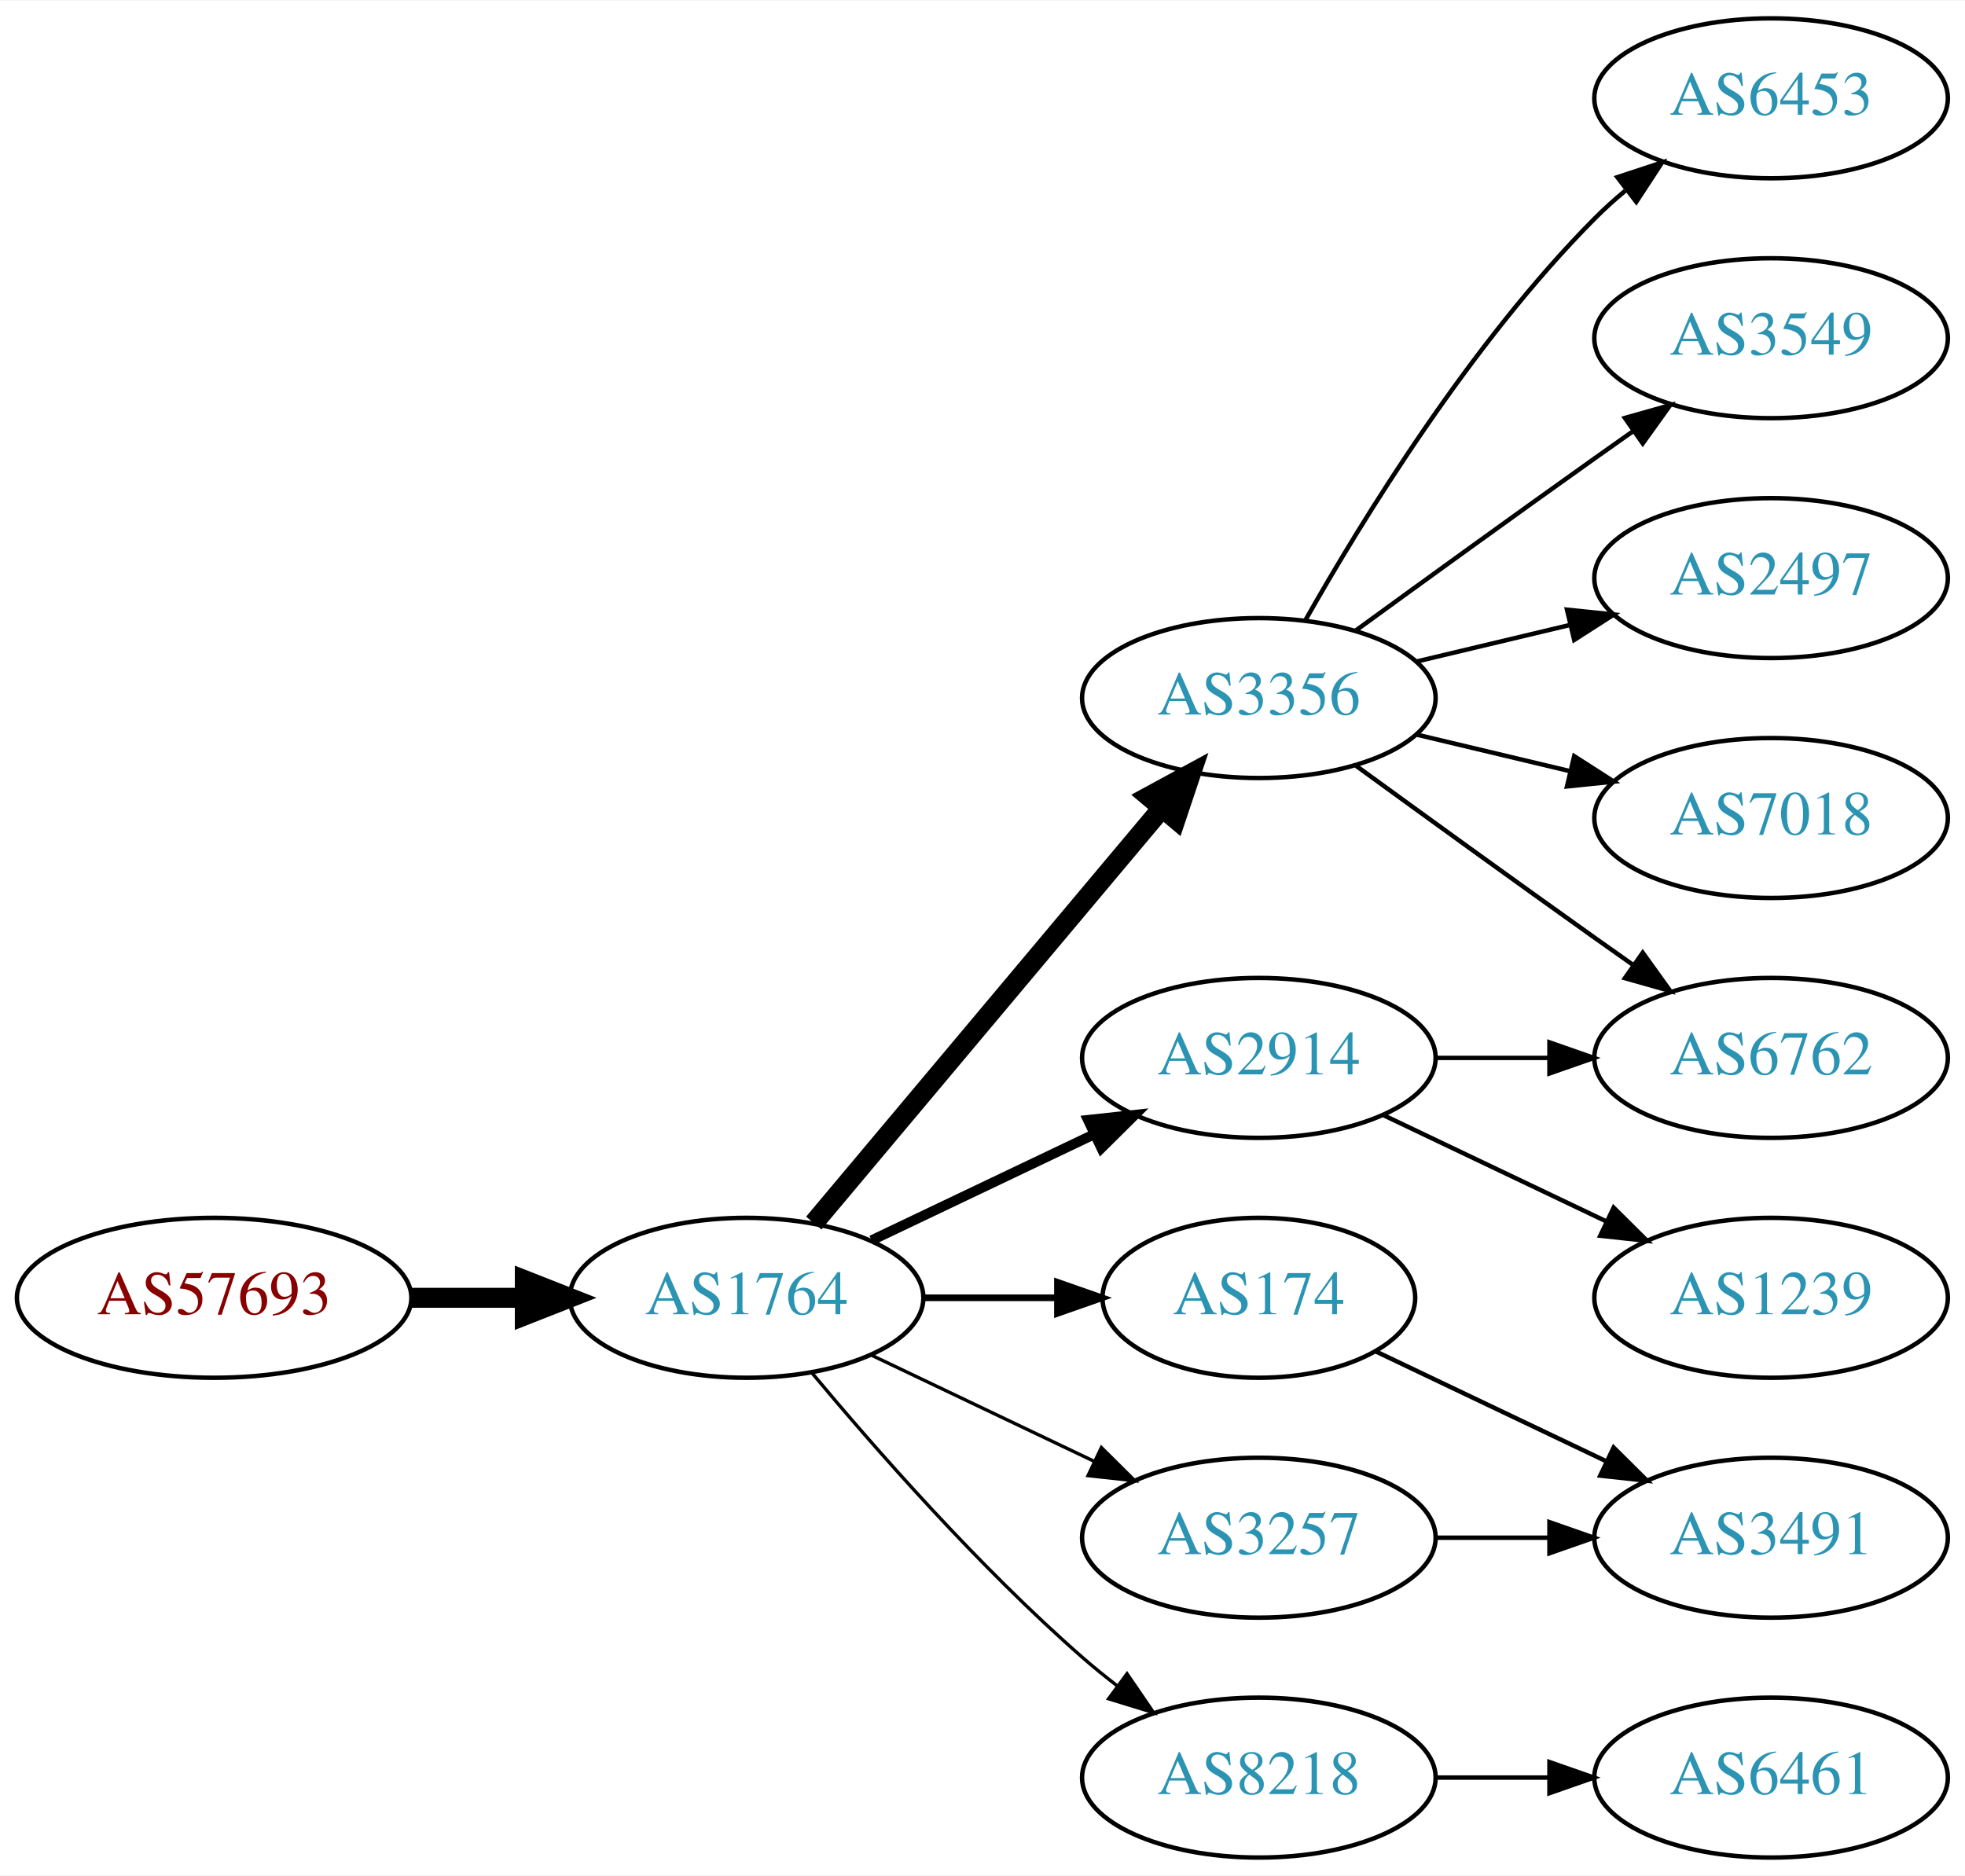
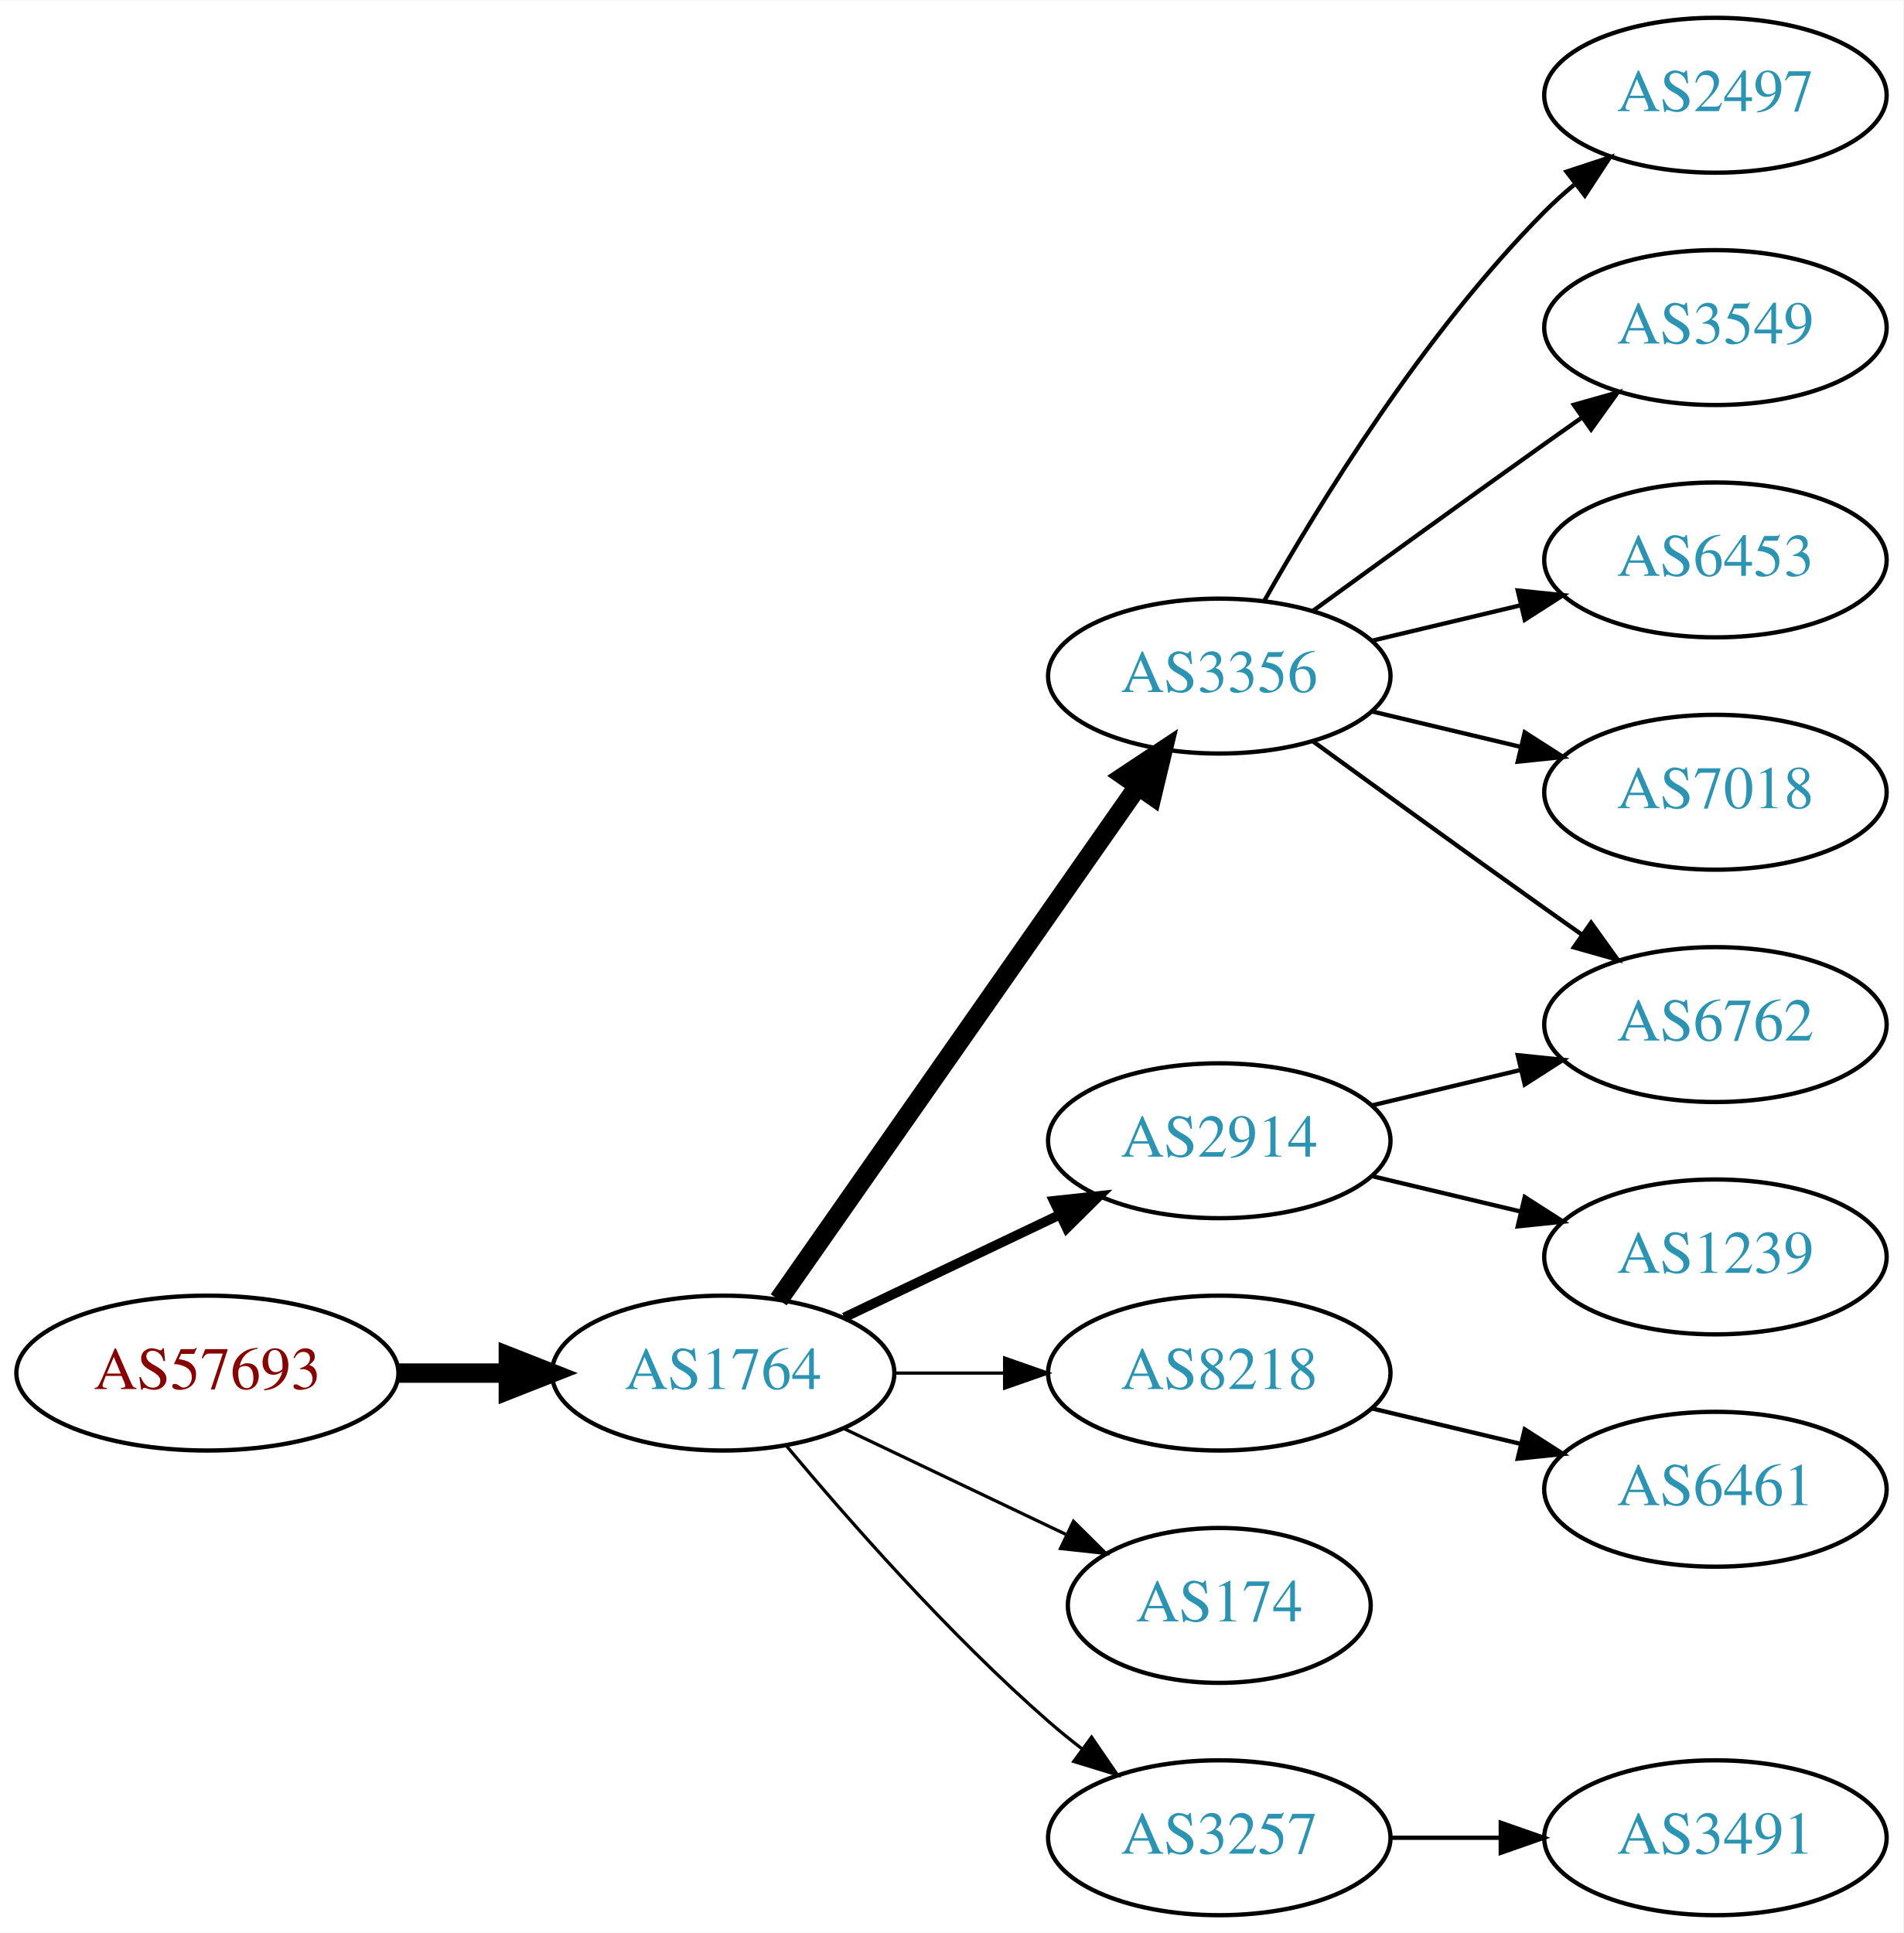
- <svg xmlns="http://www.w3.org/2000/svg" xmlns:xlink="http://www.w3.org/1999/xlink" width="442pt" height="422pt" viewBox="0.00 0.00 442.27 422.00">
-   <g id="graph0" class="graph" transform="scale(1 1) rotate(0) translate(4 418)">
-     <polygon fill="white" stroke="none" points="-4,4 -4,-418 438.271,-418 438.271,4 -4,4" />
+ <svg xmlns="http://www.w3.org/2000/svg" xmlns:xlink="http://www.w3.org/1999/xlink" width="442pt" height="449pt" viewBox="0.00 0.00 442.27 449.00">
+   <g id="graph0" class="graph" transform="scale(1 1) rotate(0) translate(4 445)">
+     <polygon fill="white" stroke="none" points="-4,4 -4,-445 438.271,-445 438.271,4 -4,4" />
    <g id="node1" class="node">
      <g id="a_node1">
        <a xlink:href="/asn/57693" xlink:title="AS57693 ~ CARDSYS [AT]">
          <ellipse fill="#ffffff" stroke="black" cx="44.196" cy="-126" rx="44.393" ry="18" />
          <text text-anchor="middle" x="44.196" y="-122.3" font-family="Times,serif" font-size="14.00" fill="#880000">AS57693</text>
        </a>
      </g>
    </g>
    <g id="node2" class="node">
      <g id="a_node2">
        <a xlink:href="/asn/1764" xlink:title="AS1764 ~ NEXTLAYER-AS [AT]">
          <ellipse fill="#ffffff" stroke="black" cx="164.039" cy="-126" rx="39.794" ry="18" />
          <text text-anchor="middle" x="164.039" y="-122.3" font-family="Times,serif" font-size="14.00" fill="#2c94b3">AS1764</text>
        </a>
      </g>
    </g>
    <g id="edge1" class="edge">
      <path fill="none" stroke="black" stroke-width="4.5" d="M88.407,-126C96.72,-126 105.482,-126 113.965,-126" />
      <polygon fill="black" stroke="black" stroke-width="4.5" points="114.123,-129.938 124.123,-126 114.123,-122.063 114.123,-129.938" />
    </g>
    <g id="node3" class="node">
      <g id="a_node3">
        <a xlink:href="/asn/3356" xlink:title="AS3356 ~ Level 3 Parent, LLC [US]">
-           <ellipse fill="#ffffff" stroke="black" cx="279.332" cy="-261" rx="39.794" ry="18" />
-           <text text-anchor="middle" x="279.332" y="-257.3" font-family="Times,serif" font-size="14.00" fill="#2c94b3">AS3356</text>
+           <ellipse fill="#ffffff" stroke="black" cx="279.332" cy="-288" rx="39.794" ry="18" />
+           <text text-anchor="middle" x="279.332" y="-284.3" font-family="Times,serif" font-size="14.00" fill="#2c94b3">AS3356</text>
        </a>
      </g>
    </g>
    <g id="edge2" class="edge">
-       <path fill="none" stroke="black" stroke-width="4.5" d="M179.158,-142.825C198.833,-166.269 234.637,-208.934 257.415,-236.076" />
-       <polygon fill="black" stroke="black" stroke-width="4.5" points="254.59,-238.834 264.034,-243.963 260.622,-233.772 254.59,-238.834" />
+       <path fill="none" stroke="black" stroke-width="4.5" d="M176.949,-143.031C196.871,-171.517 237.06,-228.985 260.41,-262.374" />
+       <polygon fill="black" stroke="black" stroke-width="4.5" points="257.282,-264.772 266.24,-270.71 263.736,-260.258 257.282,-264.772" />
    </g>
    <g id="node4" class="node">
      <g id="a_node4">
        <a xlink:href="/asn/2914" xlink:title="AS2914 ~ NTT America, Inc. [US]">
          <ellipse fill="#ffffff" stroke="black" cx="279.332" cy="-180" rx="39.794" ry="18" />
          <text text-anchor="middle" x="279.332" y="-176.3" font-family="Times,serif" font-size="14.00" fill="#2c94b3">AS2914</text>
        </a>
      </g>
    </g>
    <g id="edge3" class="edge">
      <path fill="none" stroke="black" stroke-width="2.25" d="M192.175,-138.934C207.169,-146.081 225.99,-155.052 242.213,-162.785" />
      <polygon fill="black" stroke="black" stroke-width="2.25" points="240.884,-166.028 251.417,-167.171 243.895,-159.709 240.884,-166.028" />
    </g>
    <g id="node5" class="node">
      <g id="a_node5">
-         <a xlink:href="/asn/174" xlink:title="AS174 ~ Cogent Communications [US]">
-           <ellipse fill="#ffffff" stroke="black" cx="279.332" cy="-126" rx="35.194" ry="18" />
-           <text text-anchor="middle" x="279.332" y="-122.3" font-family="Times,serif" font-size="14.00" fill="#2c94b3">AS174</text>
+         <a xlink:href="/asn/8218" xlink:title="AS8218 ~ legacy Neotelecoms [FR]">
+           <ellipse fill="#ffffff" stroke="black" cx="279.332" cy="-126" rx="39.794" ry="18" />
+           <text text-anchor="middle" x="279.332" y="-122.3" font-family="Times,serif" font-size="14.00" fill="#2c94b3">AS8218</text>
        </a>
      </g>
    </g>
    <g id="edge4" class="edge">
-       <path fill="none" stroke="black" stroke-width="1.5" d="M203.711,-126C213.416,-126 223.907,-126 233.87,-126" />
-       <polygon fill="black" stroke="black" stroke-width="1.5" points="234.006,-129.5 244.006,-126 234.006,-122.5 234.006,-129.5" />
+       <path fill="none" stroke="black" stroke-width="0.75" d="M203.711,-126C211.914,-126 220.678,-126 229.21,-126" />
+       <polygon fill="black" stroke="black" stroke-width="0.75" points="229.449,-129.5 239.449,-126 229.449,-122.5 229.449,-129.5" />
    </g>
    <g id="node6" class="node">
      <g id="a_node6">
-         <a xlink:href="/asn/3257" xlink:title="AS3257 ~ GTT [DE]">
-           <ellipse fill="#ffffff" stroke="black" cx="279.332" cy="-72" rx="39.794" ry="18" />
-           <text text-anchor="middle" x="279.332" y="-68.3" font-family="Times,serif" font-size="14.00" fill="#2c94b3">AS3257</text>
+         <a xlink:href="/asn/174" xlink:title="AS174 ~ Cogent Communications [US]">
+           <ellipse fill="#ffffff" stroke="black" cx="279.332" cy="-72" rx="35.194" ry="18" />
+           <text text-anchor="middle" x="279.332" y="-68.3" font-family="Times,serif" font-size="14.00" fill="#2c94b3">AS174</text>
        </a>
      </g>
    </g>
    <g id="edge5" class="edge">
-       <path fill="none" stroke="black" stroke-width="0.75" d="M192.175,-113.066C207.169,-105.919 225.99,-96.948 242.213,-89.215" />
-       <polygon fill="black" stroke="black" stroke-width="0.75" points="243.895,-92.291 251.417,-84.829 240.884,-85.972 243.895,-92.291" />
+       <path fill="none" stroke="black" stroke-width="0.75" d="M192.175,-113.066C207.607,-105.71 227.092,-96.423 243.628,-88.541" />
+       <polygon fill="black" stroke="black" stroke-width="0.75" points="245.448,-91.551 252.969,-84.089 242.436,-85.232 245.448,-91.551" />
    </g>
    <g id="node7" class="node">
      <g id="a_node7">
-         <a xlink:href="/asn/8218" xlink:title="AS8218 ~ legacy Neotelecoms [FR]">
+         <a xlink:href="/asn/3257" xlink:title="AS3257 ~ GTT [DE]">
          <ellipse fill="#ffffff" stroke="black" cx="279.332" cy="-18" rx="39.794" ry="18" />
-           <text text-anchor="middle" x="279.332" y="-14.3" font-family="Times,serif" font-size="14.00" fill="#2c94b3">AS8218</text>
+           <text text-anchor="middle" x="279.332" y="-14.3" font-family="Times,serif" font-size="14.00" fill="#2c94b3">AS3257</text>
        </a>
      </g>
    </g>
    <g id="edge6" class="edge">
      <path fill="none" stroke="black" stroke-width="0.75" d="M178.669,-109.183C192.951,-92.071 216.498,-65.255 239.685,-45 242.151,-42.846 244.789,-40.706 247.487,-38.628" />
      <polygon fill="black" stroke="black" stroke-width="0.75" points="249.66,-41.375 255.641,-32.63 245.512,-35.736 249.66,-41.375" />
    </g>
    <g id="node8" class="node">
      <g id="a_node8">
-         <a xlink:href="/asn/6453" xlink:title="AS6453 ~ TATA COMMUNICATIONS (AMERICA) INC [US]">
-           <ellipse fill="#ffffff" stroke="black" cx="394.625" cy="-396" rx="39.794" ry="18" />
-           <text text-anchor="middle" x="394.625" y="-392.3" font-family="Times,serif" font-size="14.00" fill="#2c94b3">AS6453</text>
+         <a xlink:href="/asn/6762" xlink:title="AS6762 ~ TELECOM ITALIA SPARKLE S.p.A. [IT]">
+           <ellipse fill="#ffffff" stroke="black" cx="394.625" cy="-207" rx="39.794" ry="18" />
+           <text text-anchor="middle" x="394.625" y="-203.3" font-family="Times,serif" font-size="14.00" fill="#2c94b3">AS6762</text>
        </a>
      </g>
    </g>
+     <g id="edge9" class="edge">
+       <path fill="none" stroke="black" d="M301.18,-272.778C316.114,-261.909 336.727,-246.975 354.978,-234 357.799,-231.995 360.742,-229.915 363.69,-227.841" />
+       <polygon fill="black" stroke="black" points="365.736,-230.681 371.914,-222.074 361.717,-224.95 365.736,-230.681" />
+     </g>
+     <g id="node10" class="node">
+       <g id="a_node10">
+         <a xlink:href="/asn/2497" xlink:title="AS2497 ~ Internet Initiative Japan Inc. [JP]">
+           <ellipse fill="#ffffff" stroke="black" cx="394.625" cy="-423" rx="39.794" ry="18" />
+           <text text-anchor="middle" x="394.625" y="-419.3" font-family="Times,serif" font-size="14.00" fill="#2c94b3">AS2497</text>
+         </a>
+       </g>
+     </g>
+     <g id="edge10" class="edge">
+       <path fill="none" stroke="black" d="M289.791,-305.49C302.573,-328.096 327.005,-367.886 354.978,-396 357.089,-398.121 359.385,-400.188 361.77,-402.171" />
+       <polygon fill="black" stroke="black" points="360.023,-405.242 370.086,-408.556 364.286,-399.69 360.023,-405.242" />
+     </g>
+     <g id="node11" class="node">
+       <g id="a_node11">
+         <a xlink:href="/asn/3549" xlink:title="AS3549 ~ Level 3 Parent, LLC [US]">
+           <ellipse fill="#ffffff" stroke="black" cx="394.625" cy="-369" rx="39.794" ry="18" />
+           <text text-anchor="middle" x="394.625" y="-365.3" font-family="Times,serif" font-size="14.00" fill="#2c94b3">AS3549</text>
+         </a>
+       </g>
+     </g>
+     <g id="edge11" class="edge">
+       <path fill="none" stroke="black" d="M301.18,-303.222C316.114,-314.091 336.727,-329.025 354.978,-342 357.799,-344.005 360.742,-346.085 363.69,-348.159" />
+       <polygon fill="black" stroke="black" points="361.717,-351.05 371.914,-353.926 365.736,-345.319 361.717,-351.05" />
+     </g>
+     <g id="node12" class="node">
+       <g id="a_node12">
+         <a xlink:href="/asn/6453" xlink:title="AS6453 ~ TATA COMMUNICATIONS (AMERICA) INC [US]">
+           <ellipse fill="#ffffff" stroke="black" cx="394.625" cy="-315" rx="39.794" ry="18" />
+           <text text-anchor="middle" x="394.625" y="-311.3" font-family="Times,serif" font-size="14.00" fill="#2c94b3">AS6453</text>
+         </a>
+       </g>
+     </g>
+     <g id="edge12" class="edge">
+       <path fill="none" stroke="black" d="M314.939,-296.248C325.81,-298.838 337.964,-301.735 349.407,-304.462" />
+       <polygon fill="black" stroke="black" points="348.69,-307.889 359.229,-306.803 350.313,-301.08 348.69,-307.889" />
+     </g>
+     <g id="node13" class="node">
+       <g id="a_node13">
+         <a xlink:href="/asn/7018" xlink:title="AS7018 ~ AT&amp;T Services, Inc. [US]">
+           <ellipse fill="#ffffff" stroke="black" cx="394.625" cy="-261" rx="39.794" ry="18" />
+           <text text-anchor="middle" x="394.625" y="-257.3" font-family="Times,serif" font-size="14.00" fill="#2c94b3">AS7018</text>
+         </a>
+       </g>
+     </g>
+     <g id="edge13" class="edge">
+       <path fill="none" stroke="black" d="M314.939,-279.752C325.81,-277.162 337.964,-274.265 349.407,-271.538" />
+       <polygon fill="black" stroke="black" points="350.313,-274.92 359.229,-269.197 348.69,-268.111 350.313,-274.92" />
+     </g>
    <g id="edge7" class="edge">
-       <path fill="none" stroke="black" d="M289.791,-278.49C302.573,-301.096 327.005,-340.886 354.978,-369 357.089,-371.121 359.385,-373.188 361.77,-375.171" />
-       <polygon fill="black" stroke="black" points="360.023,-378.242 370.086,-381.556 364.286,-372.69 360.023,-378.242" />
+       <path fill="none" stroke="black" d="M314.939,-188.248C325.81,-190.838 337.964,-193.735 349.407,-196.462" />
+       <polygon fill="black" stroke="black" points="348.69,-199.889 359.229,-198.803 350.313,-193.08 348.69,-199.889" />
    </g>
    <g id="node9" class="node">
      <g id="a_node9">
-         <a xlink:href="/asn/3549" xlink:title="AS3549 ~ Level 3 Parent, LLC [US]">
-           <ellipse fill="#ffffff" stroke="black" cx="394.625" cy="-342" rx="39.794" ry="18" />
-           <text text-anchor="middle" x="394.625" y="-338.3" font-family="Times,serif" font-size="14.00" fill="#2c94b3">AS3549</text>
+         <a xlink:href="/asn/1239" xlink:title="AS1239 ~ Sprint [US]">
+           <ellipse fill="#ffffff" stroke="black" cx="394.625" cy="-153" rx="39.794" ry="18" />
+           <text text-anchor="middle" x="394.625" y="-149.3" font-family="Times,serif" font-size="14.00" fill="#2c94b3">AS1239</text>
        </a>
      </g>
    </g>
    <g id="edge8" class="edge">
-       <path fill="none" stroke="black" d="M301.18,-276.222C316.114,-287.091 336.727,-302.025 354.978,-315 357.799,-317.005 360.742,-319.085 363.69,-321.159" />
-       <polygon fill="black" stroke="black" points="361.717,-324.05 371.914,-326.926 365.736,-318.319 361.717,-324.05" />
-     </g>
-     <g id="node10" class="node">
-       <g id="a_node10">
-         <a xlink:href="/asn/6762" xlink:title="AS6762 ~ TELECOM ITALIA SPARKLE S.p.A. [IT]">
-           <ellipse fill="#ffffff" stroke="black" cx="394.625" cy="-180" rx="39.794" ry="18" />
-           <text text-anchor="middle" x="394.625" y="-176.3" font-family="Times,serif" font-size="14.00" fill="#2c94b3">AS6762</text>
-         </a>
-       </g>
-     </g>
-     <g id="edge9" class="edge">
-       <path fill="none" stroke="black" d="M301.18,-245.778C316.114,-234.909 336.727,-219.975 354.978,-207 357.799,-204.995 360.742,-202.915 363.69,-200.841" />
-       <polygon fill="black" stroke="black" points="365.736,-203.681 371.914,-195.074 361.717,-197.95 365.736,-203.681" />
-     </g>
-     <g id="node11" class="node">
-       <g id="a_node11">
-         <a xlink:href="/asn/2497" xlink:title="AS2497 ~ Internet Initiative Japan Inc. [JP]">
-           <ellipse fill="#ffffff" stroke="black" cx="394.625" cy="-288" rx="39.794" ry="18" />
-           <text text-anchor="middle" x="394.625" y="-284.3" font-family="Times,serif" font-size="14.00" fill="#2c94b3">AS2497</text>
-         </a>
-       </g>
-     </g>
-     <g id="edge10" class="edge">
-       <path fill="none" stroke="black" d="M314.939,-269.248C325.81,-271.838 337.964,-274.735 349.407,-277.462" />
-       <polygon fill="black" stroke="black" points="348.69,-280.889 359.229,-279.803 350.313,-274.08 348.69,-280.889" />
-     </g>
-     <g id="node12" class="node">
-       <g id="a_node12">
-         <a xlink:href="/asn/7018" xlink:title="AS7018 ~ AT&amp;T Services, Inc. [US]">
-           <ellipse fill="#ffffff" stroke="black" cx="394.625" cy="-234" rx="39.794" ry="18" />
-           <text text-anchor="middle" x="394.625" y="-230.3" font-family="Times,serif" font-size="14.00" fill="#2c94b3">AS7018</text>
-         </a>
-       </g>
-     </g>
-     <g id="edge11" class="edge">
-       <path fill="none" stroke="black" d="M314.939,-252.752C325.81,-250.162 337.964,-247.265 349.407,-244.538" />
-       <polygon fill="black" stroke="black" points="350.313,-247.92 359.229,-242.197 348.69,-241.111 350.313,-247.92" />
-     </g>
-     <g id="edge13" class="edge">
-       <path fill="none" stroke="black" d="M319.004,-180C327.207,-180 335.971,-180 344.503,-180" />
-       <polygon fill="black" stroke="black" points="344.742,-183.5 354.742,-180 344.742,-176.5 344.742,-183.5" />
+       <path fill="none" stroke="black" d="M314.939,-171.752C325.81,-169.162 337.964,-166.265 349.407,-163.538" />
+       <polygon fill="black" stroke="black" points="350.313,-166.92 359.229,-161.197 348.69,-160.111 350.313,-166.92" />
    </g>
    <g id="node14" class="node">
      <g id="a_node14">
-         <a xlink:href="/asn/1239" xlink:title="AS1239 ~ Sprint [US]">
-           <ellipse fill="#ffffff" stroke="black" cx="394.625" cy="-126" rx="39.794" ry="18" />
-           <text text-anchor="middle" x="394.625" y="-122.3" font-family="Times,serif" font-size="14.00" fill="#2c94b3">AS1239</text>
+         <a xlink:href="/asn/6461" xlink:title="AS6461 ~ Zayo Bandwidth [US]">
+           <ellipse fill="#ffffff" stroke="black" cx="394.625" cy="-99" rx="39.794" ry="18" />
+           <text text-anchor="middle" x="394.625" y="-95.3" font-family="Times,serif" font-size="14.00" fill="#2c94b3">AS6461</text>
        </a>
      </g>
    </g>
    <g id="edge14" class="edge">
-       <path fill="none" stroke="black" d="M307.468,-167.066C322.462,-159.919 341.283,-150.948 357.506,-143.215" />
-       <polygon fill="black" stroke="black" points="359.188,-146.291 366.71,-138.829 356.177,-139.972 359.188,-146.291" />
-     </g>
-     <g id="node13" class="node">
-       <g id="a_node13">
-         <a xlink:href="/asn/3491" xlink:title="AS3491 ~ PCCW Global, Inc. [US]">
-           <ellipse fill="#ffffff" stroke="black" cx="394.625" cy="-72" rx="39.794" ry="18" />
-           <text text-anchor="middle" x="394.625" y="-68.3" font-family="Times,serif" font-size="14.00" fill="#2c94b3">AS3491</text>
-         </a>
-       </g>
-     </g>
-     <g id="edge16" class="edge">
-       <path fill="none" stroke="black" d="M305.757,-113.881C321.059,-106.587 340.783,-97.186 357.665,-89.14" />
-       <polygon fill="black" stroke="black" points="359.184,-92.293 366.705,-84.831 356.172,-85.974 359.184,-92.293" />
-     </g>
-     <g id="edge12" class="edge">
-       <path fill="none" stroke="black" d="M319.004,-72C327.207,-72 335.971,-72 344.503,-72" />
-       <polygon fill="black" stroke="black" points="344.742,-75.5 354.742,-72 344.742,-68.5 344.742,-75.5" />
+       <path fill="none" stroke="black" d="M314.939,-117.752C325.81,-115.162 337.964,-112.265 349.407,-109.538" />
+       <polygon fill="black" stroke="black" points="350.313,-112.92 359.229,-107.197 348.69,-106.111 350.313,-112.92" />
    </g>
    <g id="node15" class="node">
      <g id="a_node15">
-         <a xlink:href="/asn/6461" xlink:title="AS6461 ~ Zayo Bandwidth [US]">
+         <a xlink:href="/asn/3491" xlink:title="AS3491 ~ PCCW Global, Inc. [US]">
          <ellipse fill="#ffffff" stroke="black" cx="394.625" cy="-18" rx="39.794" ry="18" />
-           <text text-anchor="middle" x="394.625" y="-14.3" font-family="Times,serif" font-size="14.00" fill="#2c94b3">AS6461</text>
+           <text text-anchor="middle" x="394.625" y="-14.3" font-family="Times,serif" font-size="14.00" fill="#2c94b3">AS3491</text>
        </a>
      </g>
    </g>
    <g id="edge15" class="edge">
      <path fill="none" stroke="black" d="M319.004,-18C327.207,-18 335.971,-18 344.503,-18" />
      <polygon fill="black" stroke="black" points="344.742,-21.5 354.742,-18 344.742,-14.5 344.742,-21.5" />
    </g>
  </g>
</svg>
